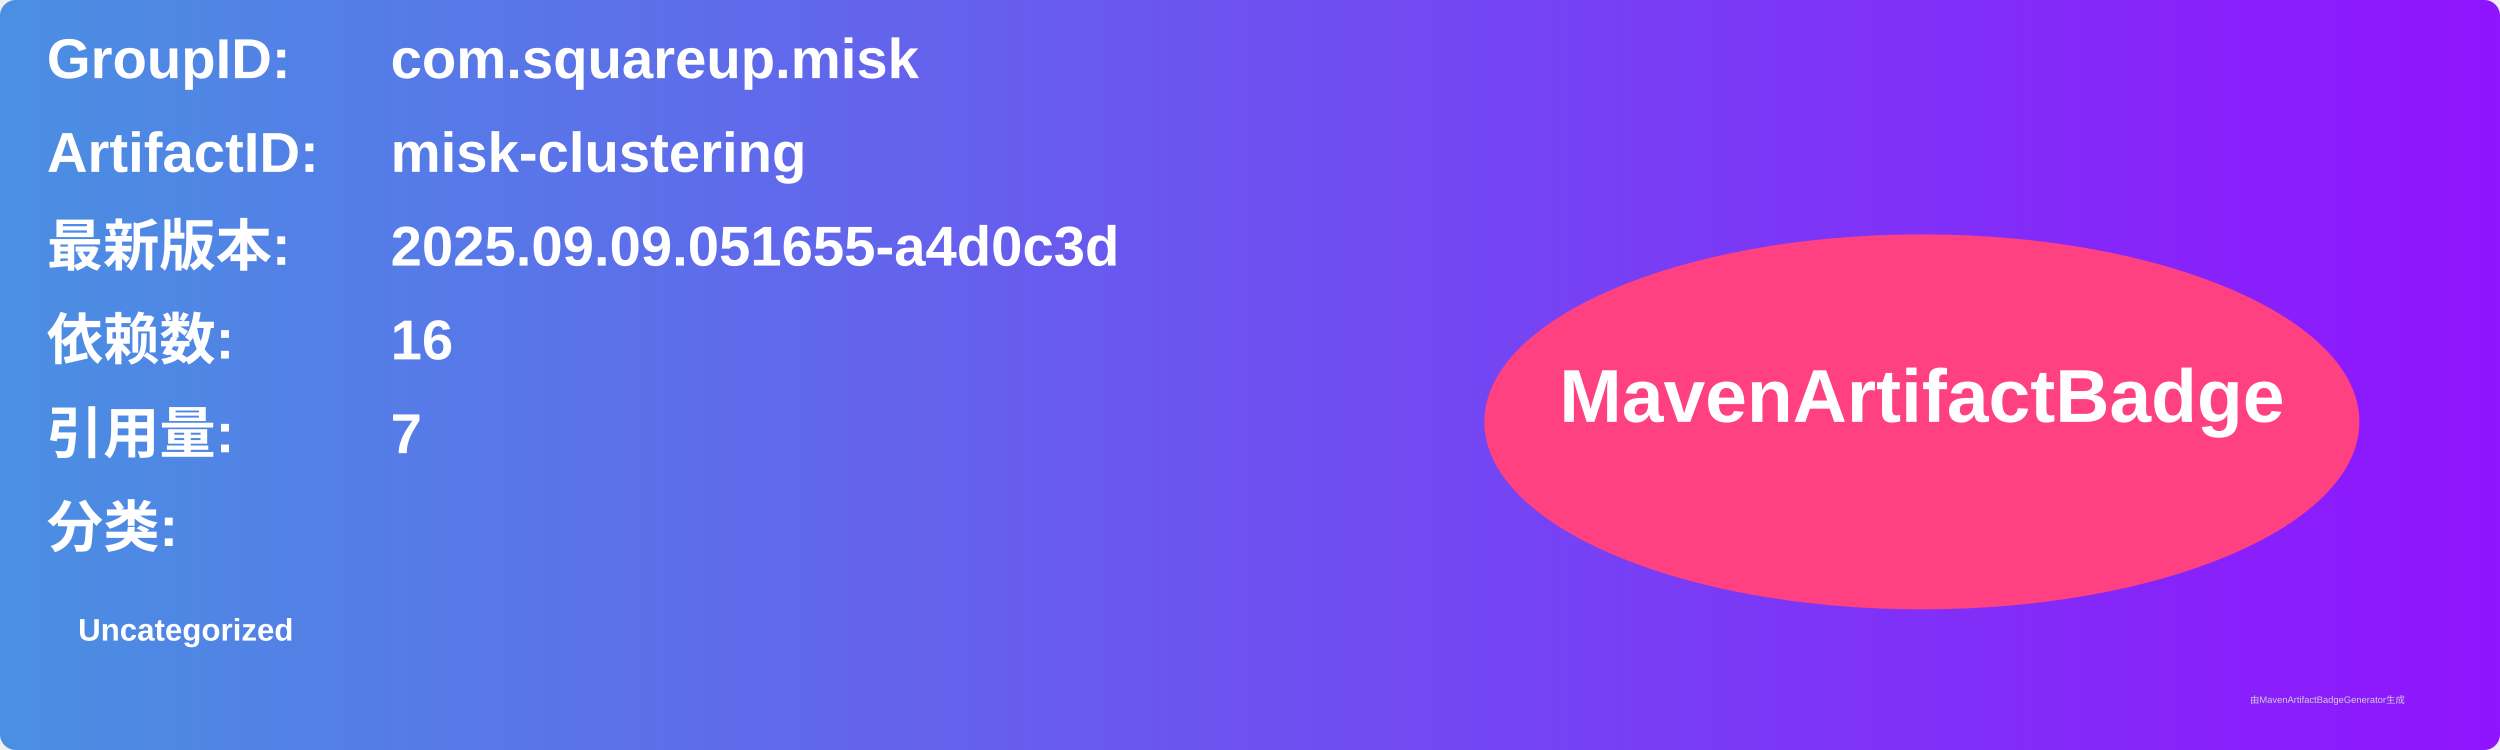
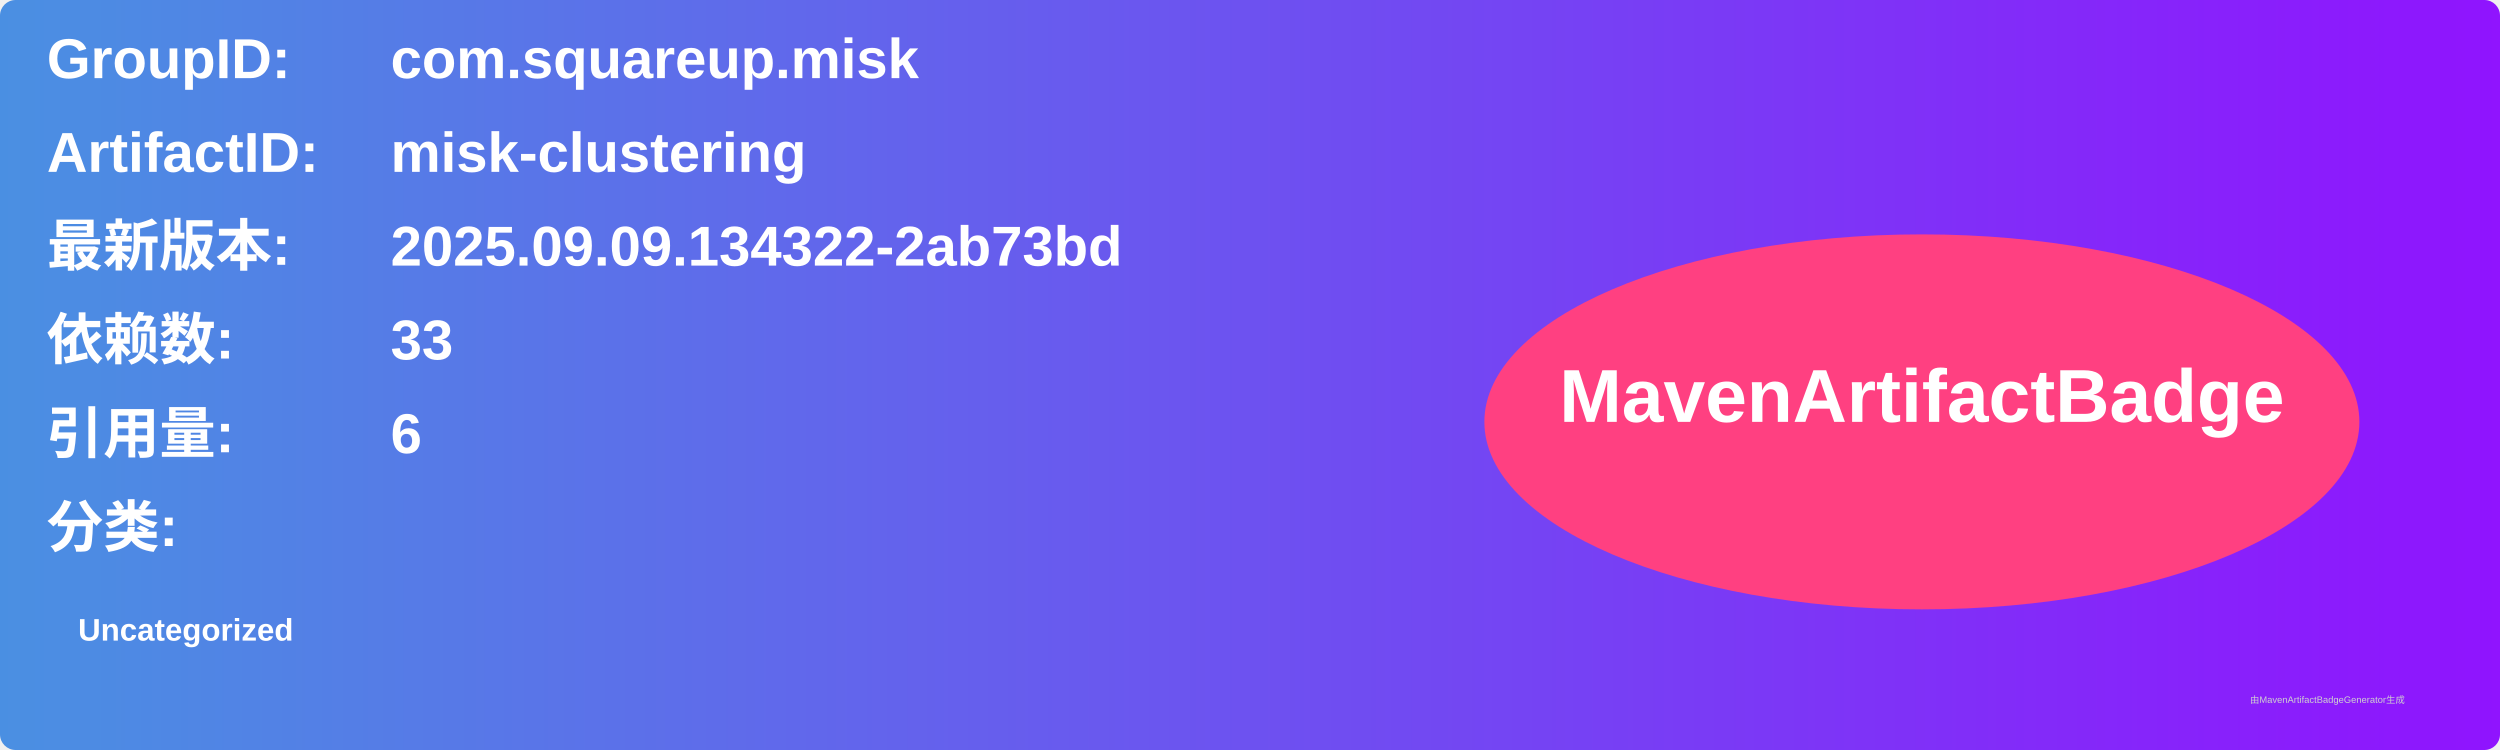
<svg xmlns="http://www.w3.org/2000/svg" width="800" height="240" viewBox="0 0 800 240">
  <linearGradient id="grad" x1="0%" y1="0%" x2="100%" y2="0%">
    <stop offset="0%" stop-color="#4a90e2" />
    <stop offset="100%" stop-color="#9013fe" />
  </linearGradient>
  <rect width="100%" height="100%" rx="5" ry="5" fill="url(#grad)" />
  <g transform="translate(15, 15)">
    <text x="0" y="10" font-family="Arial" font-size="18" fill="white" font-weight="bold" width="260">GroupID:</text>
    <text x="110" y="10" font-family="Arial" font-size="18" fill="white" font-weight="bold" width="460">com.squareup.misk</text>
    <text x="0" y="40" font-family="Arial" font-size="18" fill="white" font-weight="bold" width="260">ArtifactID:</text>
    <text x="110" y="40" font-family="Arial" font-size="18" fill="white" font-weight="bold" width="460">misk-clustering</text>
    <text x="0" y="70" font-family="Arial" font-size="18" fill="white" font-weight="bold">最新版本:</text>
    <text x="110" y="70" font-family="Arial" font-size="18" fill="white" font-weight="bold">
-       <tspan font-weight="bold">2025.09.09.051655-a4d0c3d</tspan>
+       <tspan font-weight="bold">2025.09.09.134322-2ab73bd</tspan>
    </text>
    <text x="0" y="100" font-family="Arial" font-size="18" fill="white" font-weight="bold">依赖数: </text>
    <text x="110" y="100" font-family="Arial" font-size="18" fill="white">
-       <tspan font-weight="bold">16</tspan>
+       <tspan font-weight="bold">33</tspan>
    </text>
    <text x="0" y="130" font-family="Arial" font-size="18" fill="white" font-weight="bold">引用量: </text>
    <text x="110" y="130" font-family="Arial" font-size="18" fill="white">
-       <tspan font-weight="bold">7</tspan>
+       <tspan font-weight="bold">6</tspan>
    </text>
    <text x="0" y="160" font-family="Arial" font-size="18" fill="white" font-weight="bold">分类:</text>
    <text x="10" y="190" font-family="Arial" font-size="10" fill="white">
      <tspan font-weight="bold">Uncategorized</tspan>
    </text>
    <ellipse cx="600" cy="120" rx="140" ry="60" fill="#ff4081" />
    <text x="600" y="120" text-anchor="middle" font-family="Arial" font-size="24" fill="white" font-weight="bold">MavenArtifactBadge</text>
  </g>
  <text x="720" y="225" font-family="Arial" font-size="3" fill="#d0d0d0">由MavenArtifactBadgeGenerator生成</text>
</svg>
